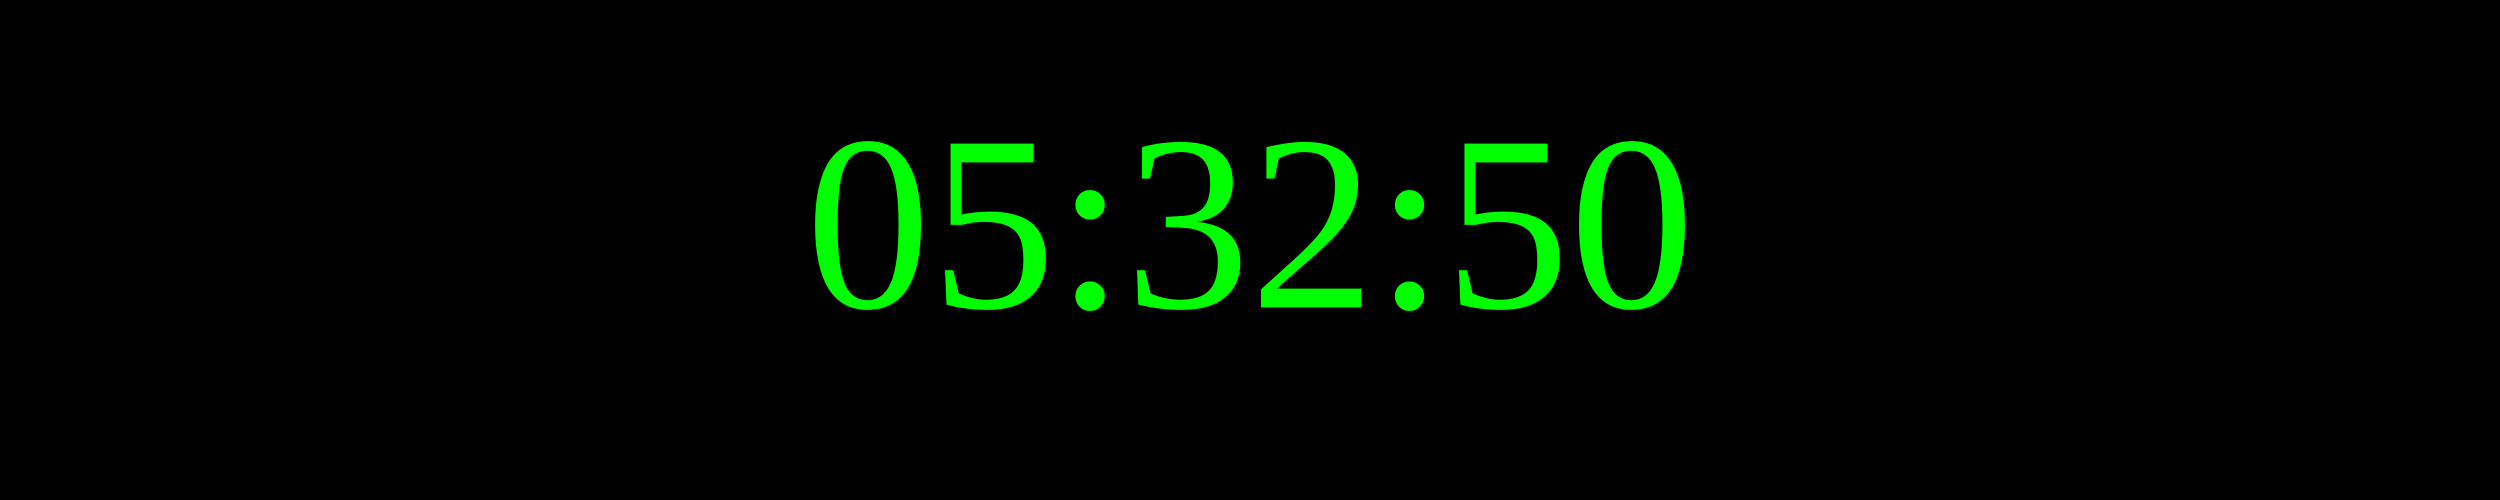
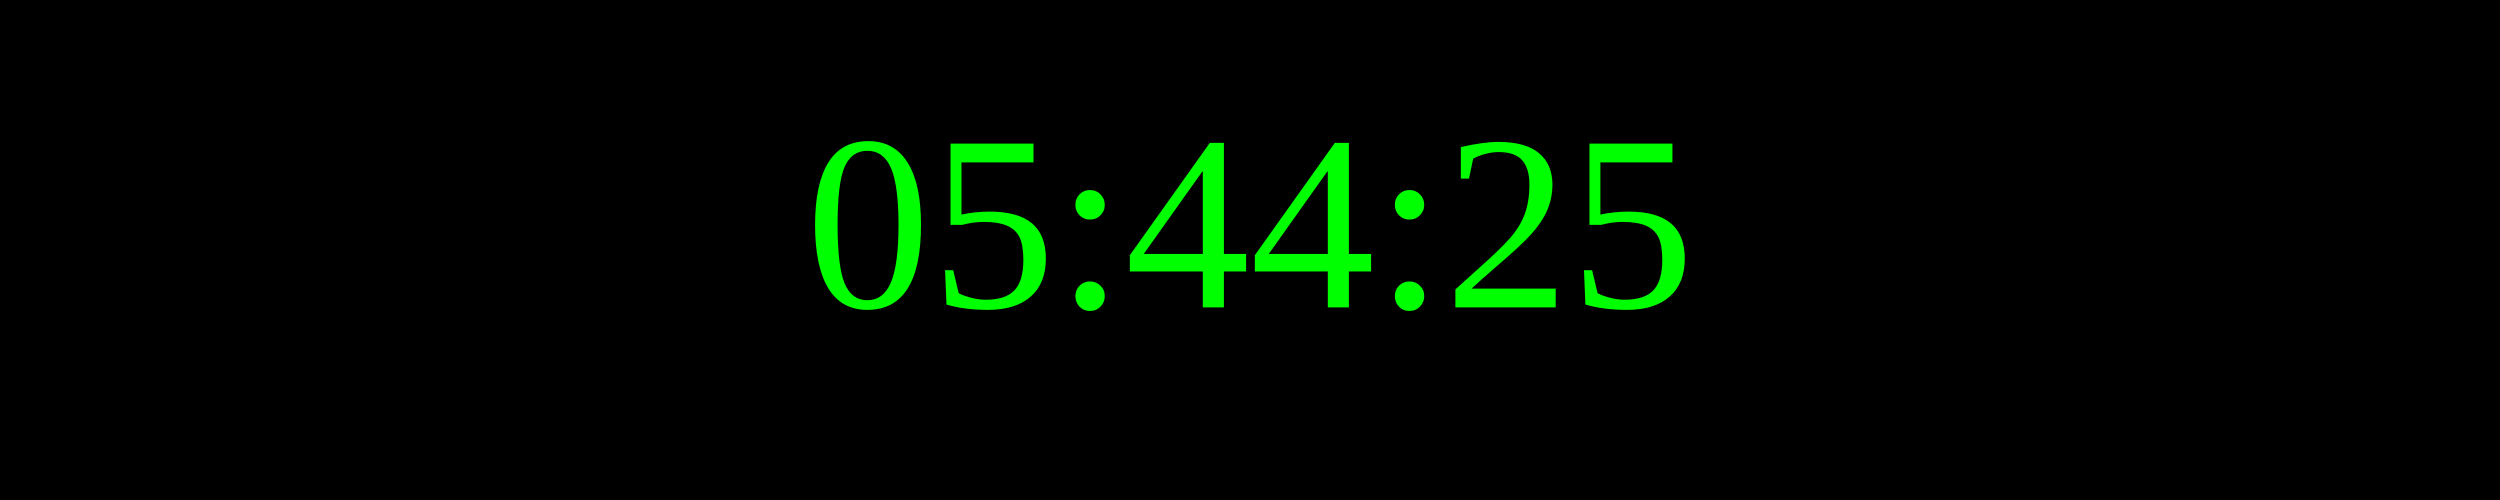
<svg xmlns="http://www.w3.org/2000/svg" width="250" height="50">
  <rect width="100%" height="100%" fill="black" />
  <text x="50%" y="50%" font-size="25" fill="lime" text-anchor="middle" dominant-baseline="middle">
- 05:32:50
+ 05:44:25
</text>
</svg>
